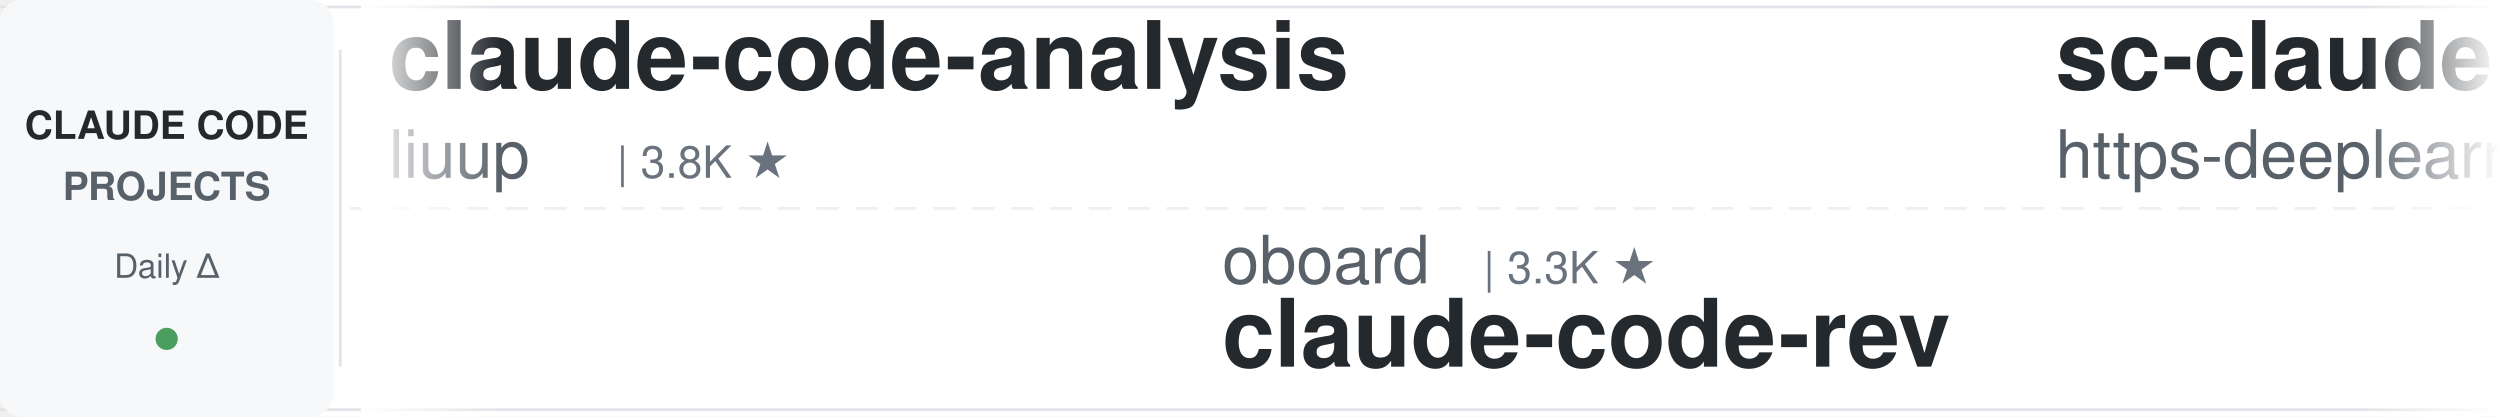
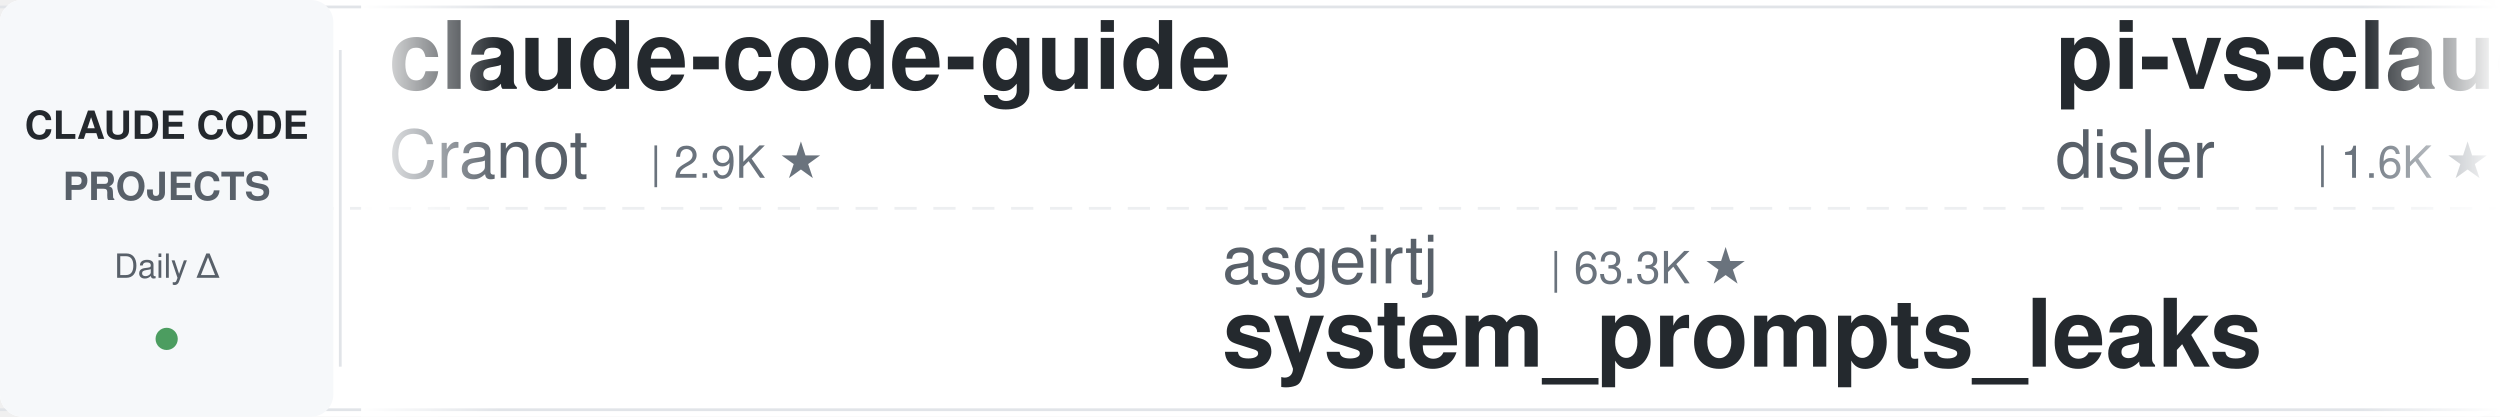
<svg xmlns="http://www.w3.org/2000/svg" width="900" height="150">
  <defs>
    <linearGradient id="leftFade" x1="0%" y1="0%" x2="100%" y2="0%">
      <stop offset="0%" style="stop-color:#ffffff;stop-opacity:1" />
      <stop offset="100%" style="stop-color:#ffffff;stop-opacity:0" />
    </linearGradient>
    <linearGradient id="rightFade" x1="0%" y1="0%" x2="100%" y2="0%">
      <stop offset="0%" style="stop-color:#ffffff;stop-opacity:0" />
      <stop offset="100%" style="stop-color:#ffffff;stop-opacity:1" />
    </linearGradient>
  </defs>
  <rect width="900" height="150" fill="#ffffff" rx="8" />
  <rect x="0" y="2" width="900" height="1" fill="#e1e4e8" />
  <rect x="0" y="147" width="900" height="1" fill="#e1e4e8" />
  <line x1="0" y1="75" x2="900" y2="75" stroke="#e1e4e8" stroke-width="1" stroke-dasharray="8 6" opacity="0.6" />
  <rect x="0" y="0" width="120" height="150" fill="#f6f8fa" rx="8" />
  <text x="60" y="50" font-family="-apple-system, BlinkMacSystemFont, 'Segoe UI', Helvetica, Arial, sans-serif" font-size="14" font-weight="600" fill="#24292e" text-anchor="middle">CLAUDE CODE</text>
  <text x="60" y="72" font-family="-apple-system, BlinkMacSystemFont, 'Segoe UI', Helvetica, Arial, sans-serif" font-size="14" font-weight="600" fill="#586069" text-anchor="middle">PROJECTS</text>
  <text x="60" y="100" font-family="-apple-system, BlinkMacSystemFont, 'Segoe UI', Helvetica, Arial, sans-serif" font-size="12" font-weight="500" fill="#586069" text-anchor="middle">Daily Δ</text>
  <circle cx="60" cy="122" r="4" fill="#22863a" opacity="0.8" />
  <rect x="122" y="18" width="1" height="114" fill="#e1e4e8" />
  <clipPath id="tickerClip">
    <rect x="130" y="0" width="770" height="150" />
  </clipPath>
  <g clip-path="url(#tickerClip)">
    <g id="tickerItems">
      <animateTransform attributeName="transform" attributeType="XML" type="translate" from="0 0" to="-3000 0" dur="54s" repeatCount="indefinite" />
      <g transform="translate(0, 0)">
-         <text x="140" y="32" font-family="-apple-system, BlinkMacSystemFont, 'Segoe UI', Helvetica, Arial, sans-serif" font-size="34" font-weight="600" fill="#24292e">claude-code-analysis</text>
-         <text x="140" y="64" font-family="-apple-system, BlinkMacSystemFont, 'Segoe UI', Helvetica, Arial, sans-serif" font-size="24" font-weight="400" fill="#586069">liuup</text>
-         <text x="222" y="64" font-family="-apple-system, BlinkMacSystemFont, 'Segoe UI', Helvetica, Arial, sans-serif" font-size="16" font-weight="500" fill="#6a737d">| 3.8K ★</text>
+         <text x="140" y="32" font-family="-apple-system, BlinkMacSystemFont, 'Segoe UI', Helvetica, Arial, sans-serif" font-size="34" font-weight="600" fill="#24292e">claude-code-guide</text>
+         <text x="140" y="64" font-family="-apple-system, BlinkMacSystemFont, 'Segoe UI', Helvetica, Arial, sans-serif" font-size="24" font-weight="400" fill="#586069">Cranot</text>
+         <text x="234" y="64" font-family="-apple-system, BlinkMacSystemFont, 'Segoe UI', Helvetica, Arial, sans-serif" font-size="16" font-weight="500" fill="#6a737d">| 2.9K ★</text>
      </g>
      <g transform="translate(300, 0)">
-         <text x="140" y="102" font-family="-apple-system, BlinkMacSystemFont, 'Segoe UI', Helvetica, Arial, sans-serif" font-size="24" font-weight="400" fill="#586069">oboard</text>
-         <text x="234" y="102" font-family="-apple-system, BlinkMacSystemFont, 'Segoe UI', Helvetica, Arial, sans-serif" font-size="16" font-weight="500" fill="#6a737d">| 3.3K ★</text>
-         <text x="140" y="132" font-family="-apple-system, BlinkMacSystemFont, 'Segoe UI', Helvetica, Arial, sans-serif" font-size="34" font-weight="600" fill="#24292e">claude-code-rev</text>
+         <text x="140" y="102" font-family="-apple-system, BlinkMacSystemFont, 'Segoe UI', Helvetica, Arial, sans-serif" font-size="24" font-weight="400" fill="#586069">asgeirtj</text>
+         <text x="258" y="102" font-family="-apple-system, BlinkMacSystemFont, 'Segoe UI', Helvetica, Arial, sans-serif" font-size="16" font-weight="500" fill="#6a737d">| 63.3K ★</text>
+         <text x="140" y="132" font-family="-apple-system, BlinkMacSystemFont, 'Segoe UI', Helvetica, Arial, sans-serif" font-size="34" font-weight="600" fill="#24292e">system_prompts_leaks</text>
      </g>
      <g transform="translate(600, 0)">
-         <text x="140" y="32" font-family="-apple-system, BlinkMacSystemFont, 'Segoe UI', Helvetica, Arial, sans-serif" font-size="34" font-weight="600" fill="#24292e">sc-claude-code-files</text>
-         <text x="140" y="64" font-family="-apple-system, BlinkMacSystemFont, 'Segoe UI', Helvetica, Arial, sans-serif" font-size="24" font-weight="400" fill="#586069">https-deeplearning-ai</text>
-         <text x="414" y="64" font-family="-apple-system, BlinkMacSystemFont, 'Segoe UI', Helvetica, Arial, sans-serif" font-size="16" font-weight="500" fill="#6a737d">| 544 ★</text>
+         <text x="140" y="32" font-family="-apple-system, BlinkMacSystemFont, 'Segoe UI', Helvetica, Arial, sans-serif" font-size="34" font-weight="600" fill="#24292e">pi-vs-claude-code</text>
+         <text x="140" y="64" font-family="-apple-system, BlinkMacSystemFont, 'Segoe UI', Helvetica, Arial, sans-serif" font-size="24" font-weight="400" fill="#586069">disler</text>
+         <text x="234" y="64" font-family="-apple-system, BlinkMacSystemFont, 'Segoe UI', Helvetica, Arial, sans-serif" font-size="16" font-weight="500" fill="#6a737d">| 1.6K ★</text>
      </g>
      <g transform="translate(900, 0)">
+         <text x="140" y="102" font-family="-apple-system, BlinkMacSystemFont, 'Segoe UI', Helvetica, Arial, sans-serif" font-size="24" font-weight="400" fill="#586069">Yeachan-Heo</text>
+         <text x="294" y="102" font-family="-apple-system, BlinkMacSystemFont, 'Segoe UI', Helvetica, Arial, sans-serif" font-size="16" font-weight="500" fill="#6a737d">| 38.7K ★</text>
+         <text x="140" y="132" font-family="-apple-system, BlinkMacSystemFont, 'Segoe UI', Helvetica, Arial, sans-serif" font-size="34" font-weight="600" fill="#24292e">oh-my-claudecode</text>
+       </g>
+       <g transform="translate(1200, 0)">
+         <text x="140" y="32" font-family="-apple-system, BlinkMacSystemFont, 'Segoe UI', Helvetica, Arial, sans-serif" font-size="34" font-weight="600" fill="#24292e">claude-code-reverse</text>
+         <text x="140" y="64" font-family="-apple-system, BlinkMacSystemFont, 'Segoe UI', Helvetica, Arial, sans-serif" font-size="24" font-weight="400" fill="#586069">Yuyz0112</text>
+         <text x="258" y="64" font-family="-apple-system, BlinkMacSystemFont, 'Segoe UI', Helvetica, Arial, sans-serif" font-size="16" font-weight="500" fill="#6a737d">| 2.4K ★</text>
+       </g>
+       <g transform="translate(1500, 0)">
+         <text x="140" y="102" font-family="-apple-system, BlinkMacSystemFont, 'Segoe UI', Helvetica, Arial, sans-serif" font-size="24" font-weight="400" fill="#586069">multica-ai</text>
+         <text x="282" y="102" font-family="-apple-system, BlinkMacSystemFont, 'Segoe UI', Helvetica, Arial, sans-serif" font-size="16" font-weight="500" fill="#6a737d">| 204.4K ★</text>
+         <text x="140" y="132" font-family="-apple-system, BlinkMacSystemFont, 'Segoe UI', Helvetica, Arial, sans-serif" font-size="34" font-weight="600" fill="#24292e">andrej-karpathy-skills</text>
+       </g>
+       <g transform="translate(1800, 0)">
+         <text x="140" y="32" font-family="-apple-system, BlinkMacSystemFont, 'Segoe UI', Helvetica, Arial, sans-serif" font-size="34" font-weight="600" fill="#24292e">awesome-claude-code-plug...</text>
+         <text x="140" y="64" font-family="-apple-system, BlinkMacSystemFont, 'Segoe UI', Helvetica, Arial, sans-serif" font-size="24" font-weight="400" fill="#586069">ccplugins</text>
+         <text x="270" y="64" font-family="-apple-system, BlinkMacSystemFont, 'Segoe UI', Helvetica, Arial, sans-serif" font-size="16" font-weight="500" fill="#6a737d">| 921 ★</text>
+       </g>
+       <g transform="translate(2100, 0)">
+         <text x="140" y="102" font-family="-apple-system, BlinkMacSystemFont, 'Segoe UI', Helvetica, Arial, sans-serif" font-size="24" font-weight="400" fill="#586069">Piebald-AI</text>
+         <text x="282" y="102" font-family="-apple-system, BlinkMacSystemFont, 'Segoe UI', Helvetica, Arial, sans-serif" font-size="16" font-weight="500" fill="#6a737d">| 12.4K ★</text>
+         <text x="140" y="132" font-family="-apple-system, BlinkMacSystemFont, 'Segoe UI', Helvetica, Arial, sans-serif" font-size="34" font-weight="600" fill="#24292e">claude-code-system-promp...</text>
+       </g>
+       <g transform="translate(2400, 0)">
+         <text x="140" y="32" font-family="-apple-system, BlinkMacSystemFont, 'Segoe UI', Helvetica, Arial, sans-serif" font-size="34" font-weight="600" fill="#24292e">claude-code-local</text>
+         <text x="140" y="64" font-family="-apple-system, BlinkMacSystemFont, 'Segoe UI', Helvetica, Arial, sans-serif" font-size="24" font-weight="400" fill="#586069">nicedreamzapp</text>
+         <text x="318" y="64" font-family="-apple-system, BlinkMacSystemFont, 'Segoe UI', Helvetica, Arial, sans-serif" font-size="16" font-weight="500" fill="#6a737d">| 3.2K ★</text>
+       </g>
+       <g transform="translate(2700, 0)">
        <text x="140" y="102" font-family="-apple-system, BlinkMacSystemFont, 'Segoe UI', Helvetica, Arial, sans-serif" font-size="24" font-weight="400" fill="#586069">lintsinghua</text>
        <text x="294" y="102" font-family="-apple-system, BlinkMacSystemFont, 'Segoe UI', Helvetica, Arial, sans-serif" font-size="16" font-weight="500" fill="#6a737d">| 4.1K ★</text>
        <text x="140" y="132" font-family="-apple-system, BlinkMacSystemFont, 'Segoe UI', Helvetica, Arial, sans-serif" font-size="34" font-weight="600" fill="#24292e">claude-code-book</text>
      </g>
-       <g transform="translate(1200, 0)">
-         <text x="140" y="32" font-family="-apple-system, BlinkMacSystemFont, 'Segoe UI', Helvetica, Arial, sans-serif" font-size="34" font-weight="600" fill="#24292e">ClaudeCodeAgents</text>
-         <text x="140" y="64" font-family="-apple-system, BlinkMacSystemFont, 'Segoe UI', Helvetica, Arial, sans-serif" font-size="24" font-weight="400" fill="#586069">darcyegb</text>
-         <text x="258" y="64" font-family="-apple-system, BlinkMacSystemFont, 'Segoe UI', Helvetica, Arial, sans-serif" font-size="16" font-weight="500" fill="#6a737d">| 760 ★</text>
-       </g>
-       <g transform="translate(1500, 0)">
-         <text x="140" y="102" font-family="-apple-system, BlinkMacSystemFont, 'Segoe UI', Helvetica, Arial, sans-serif" font-size="24" font-weight="400" fill="#586069">frankbria</text>
-         <text x="270" y="102" font-family="-apple-system, BlinkMacSystemFont, 'Segoe UI', Helvetica, Arial, sans-serif" font-size="16" font-weight="500" fill="#6a737d">| 9.6K ★</text>
-         <text x="140" y="132" font-family="-apple-system, BlinkMacSystemFont, 'Segoe UI', Helvetica, Arial, sans-serif" font-size="34" font-weight="600" fill="#24292e">ralph-claude-code</text>
-       </g>
-       <g transform="translate(1800, 0)">
-         <text x="140" y="32" font-family="-apple-system, BlinkMacSystemFont, 'Segoe UI', Helvetica, Arial, sans-serif" font-size="34" font-weight="600" fill="#24292e">claude-code-base-action</text>
-         <text x="140" y="64" font-family="-apple-system, BlinkMacSystemFont, 'Segoe UI', Helvetica, Arial, sans-serif" font-size="24" font-weight="400" fill="#586069">anthropics</text>
-         <text x="282" y="64" font-family="-apple-system, BlinkMacSystemFont, 'Segoe UI', Helvetica, Arial, sans-serif" font-size="16" font-weight="500" fill="#6a737d">| 950 ★</text>
-       </g>
-       <g transform="translate(2100, 0)">
-         <text x="140" y="102" font-family="-apple-system, BlinkMacSystemFont, 'Segoe UI', Helvetica, Arial, sans-serif" font-size="24" font-weight="400" fill="#586069">huangjia2019</text>
-         <text x="306" y="102" font-family="-apple-system, BlinkMacSystemFont, 'Segoe UI', Helvetica, Arial, sans-serif" font-size="16" font-weight="500" fill="#6a737d">| 1.1K ★</text>
-         <text x="140" y="132" font-family="-apple-system, BlinkMacSystemFont, 'Segoe UI', Helvetica, Arial, sans-serif" font-size="34" font-weight="600" fill="#24292e">claude-code-engineering</text>
-       </g>
-       <g transform="translate(2400, 0)">
-         <text x="140" y="32" font-family="-apple-system, BlinkMacSystemFont, 'Segoe UI', Helvetica, Arial, sans-serif" font-size="34" font-weight="600" fill="#24292e">claude-code-from-source</text>
-         <text x="140" y="64" font-family="-apple-system, BlinkMacSystemFont, 'Segoe UI', Helvetica, Arial, sans-serif" font-size="24" font-weight="400" fill="#586069">alejandrobalderas</text>
-         <text x="366" y="64" font-family="-apple-system, BlinkMacSystemFont, 'Segoe UI', Helvetica, Arial, sans-serif" font-size="16" font-weight="500" fill="#6a737d">| 2.8K ★</text>
-       </g>
-       <g transform="translate(2700, 0)">
-         <text x="140" y="102" font-family="-apple-system, BlinkMacSystemFont, 'Segoe UI', Helvetica, Arial, sans-serif" font-size="24" font-weight="400" fill="#586069">1rgs</text>
-         <text x="210" y="102" font-family="-apple-system, BlinkMacSystemFont, 'Segoe UI', Helvetica, Arial, sans-serif" font-size="16" font-weight="500" fill="#6a737d">| 3.7K ★</text>
-         <text x="140" y="132" font-family="-apple-system, BlinkMacSystemFont, 'Segoe UI', Helvetica, Arial, sans-serif" font-size="34" font-weight="600" fill="#24292e">claude-code-proxy</text>
-       </g>
      <g transform="translate(3000, 0)">
-         <text x="140" y="32" font-family="-apple-system, BlinkMacSystemFont, 'Segoe UI', Helvetica, Arial, sans-serif" font-size="34" font-weight="600" fill="#24292e">claude-code-analysis</text>
-         <text x="140" y="64" font-family="-apple-system, BlinkMacSystemFont, 'Segoe UI', Helvetica, Arial, sans-serif" font-size="24" font-weight="400" fill="#586069">liuup</text>
-         <text x="222" y="64" font-family="-apple-system, BlinkMacSystemFont, 'Segoe UI', Helvetica, Arial, sans-serif" font-size="16" font-weight="500" fill="#6a737d">| 3.8K ★</text>
+         <text x="140" y="32" font-family="-apple-system, BlinkMacSystemFont, 'Segoe UI', Helvetica, Arial, sans-serif" font-size="34" font-weight="600" fill="#24292e">claude-code-guide</text>
+         <text x="140" y="64" font-family="-apple-system, BlinkMacSystemFont, 'Segoe UI', Helvetica, Arial, sans-serif" font-size="24" font-weight="400" fill="#586069">Cranot</text>
+         <text x="234" y="64" font-family="-apple-system, BlinkMacSystemFont, 'Segoe UI', Helvetica, Arial, sans-serif" font-size="16" font-weight="500" fill="#6a737d">| 2.9K ★</text>
      </g>
      <g transform="translate(3300, 0)">
-         <text x="140" y="102" font-family="-apple-system, BlinkMacSystemFont, 'Segoe UI', Helvetica, Arial, sans-serif" font-size="24" font-weight="400" fill="#586069">oboard</text>
-         <text x="234" y="102" font-family="-apple-system, BlinkMacSystemFont, 'Segoe UI', Helvetica, Arial, sans-serif" font-size="16" font-weight="500" fill="#6a737d">| 3.3K ★</text>
-         <text x="140" y="132" font-family="-apple-system, BlinkMacSystemFont, 'Segoe UI', Helvetica, Arial, sans-serif" font-size="34" font-weight="600" fill="#24292e">claude-code-rev</text>
+         <text x="140" y="102" font-family="-apple-system, BlinkMacSystemFont, 'Segoe UI', Helvetica, Arial, sans-serif" font-size="24" font-weight="400" fill="#586069">asgeirtj</text>
+         <text x="258" y="102" font-family="-apple-system, BlinkMacSystemFont, 'Segoe UI', Helvetica, Arial, sans-serif" font-size="16" font-weight="500" fill="#6a737d">| 63.3K ★</text>
+         <text x="140" y="132" font-family="-apple-system, BlinkMacSystemFont, 'Segoe UI', Helvetica, Arial, sans-serif" font-size="34" font-weight="600" fill="#24292e">system_prompts_leaks</text>
      </g>
      <g transform="translate(3600, 0)">
-         <text x="140" y="32" font-family="-apple-system, BlinkMacSystemFont, 'Segoe UI', Helvetica, Arial, sans-serif" font-size="34" font-weight="600" fill="#24292e">sc-claude-code-files</text>
-         <text x="140" y="64" font-family="-apple-system, BlinkMacSystemFont, 'Segoe UI', Helvetica, Arial, sans-serif" font-size="24" font-weight="400" fill="#586069">https-deeplearning-ai</text>
-         <text x="414" y="64" font-family="-apple-system, BlinkMacSystemFont, 'Segoe UI', Helvetica, Arial, sans-serif" font-size="16" font-weight="500" fill="#6a737d">| 544 ★</text>
+         <text x="140" y="32" font-family="-apple-system, BlinkMacSystemFont, 'Segoe UI', Helvetica, Arial, sans-serif" font-size="34" font-weight="600" fill="#24292e">pi-vs-claude-code</text>
+         <text x="140" y="64" font-family="-apple-system, BlinkMacSystemFont, 'Segoe UI', Helvetica, Arial, sans-serif" font-size="24" font-weight="400" fill="#586069">disler</text>
+         <text x="234" y="64" font-family="-apple-system, BlinkMacSystemFont, 'Segoe UI', Helvetica, Arial, sans-serif" font-size="16" font-weight="500" fill="#6a737d">| 1.6K ★</text>
      </g>
      <g transform="translate(3900, 0)">
-         <text x="140" y="102" font-family="-apple-system, BlinkMacSystemFont, 'Segoe UI', Helvetica, Arial, sans-serif" font-size="24" font-weight="400" fill="#586069">lintsinghua</text>
-         <text x="294" y="102" font-family="-apple-system, BlinkMacSystemFont, 'Segoe UI', Helvetica, Arial, sans-serif" font-size="16" font-weight="500" fill="#6a737d">| 4.1K ★</text>
-         <text x="140" y="132" font-family="-apple-system, BlinkMacSystemFont, 'Segoe UI', Helvetica, Arial, sans-serif" font-size="34" font-weight="600" fill="#24292e">claude-code-book</text>
+         <text x="140" y="102" font-family="-apple-system, BlinkMacSystemFont, 'Segoe UI', Helvetica, Arial, sans-serif" font-size="24" font-weight="400" fill="#586069">Yeachan-Heo</text>
+         <text x="294" y="102" font-family="-apple-system, BlinkMacSystemFont, 'Segoe UI', Helvetica, Arial, sans-serif" font-size="16" font-weight="500" fill="#6a737d">| 38.7K ★</text>
+         <text x="140" y="132" font-family="-apple-system, BlinkMacSystemFont, 'Segoe UI', Helvetica, Arial, sans-serif" font-size="34" font-weight="600" fill="#24292e">oh-my-claudecode</text>
      </g>
    </g>
  </g>
  <rect x="130" y="0" width="50" height="150" fill="url(#leftFade)" />
  <rect x="850" y="0" width="50" height="150" fill="url(#rightFade)" />
</svg>
